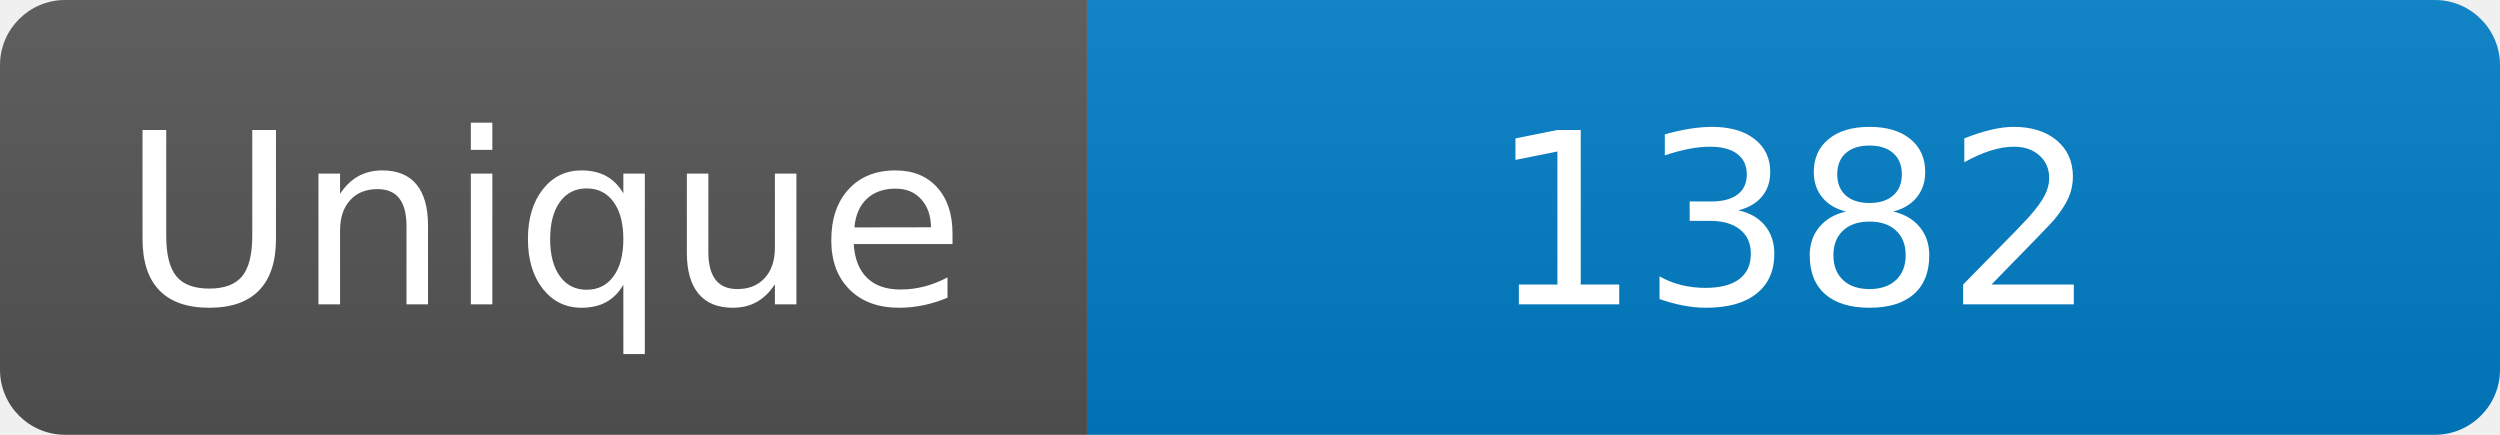
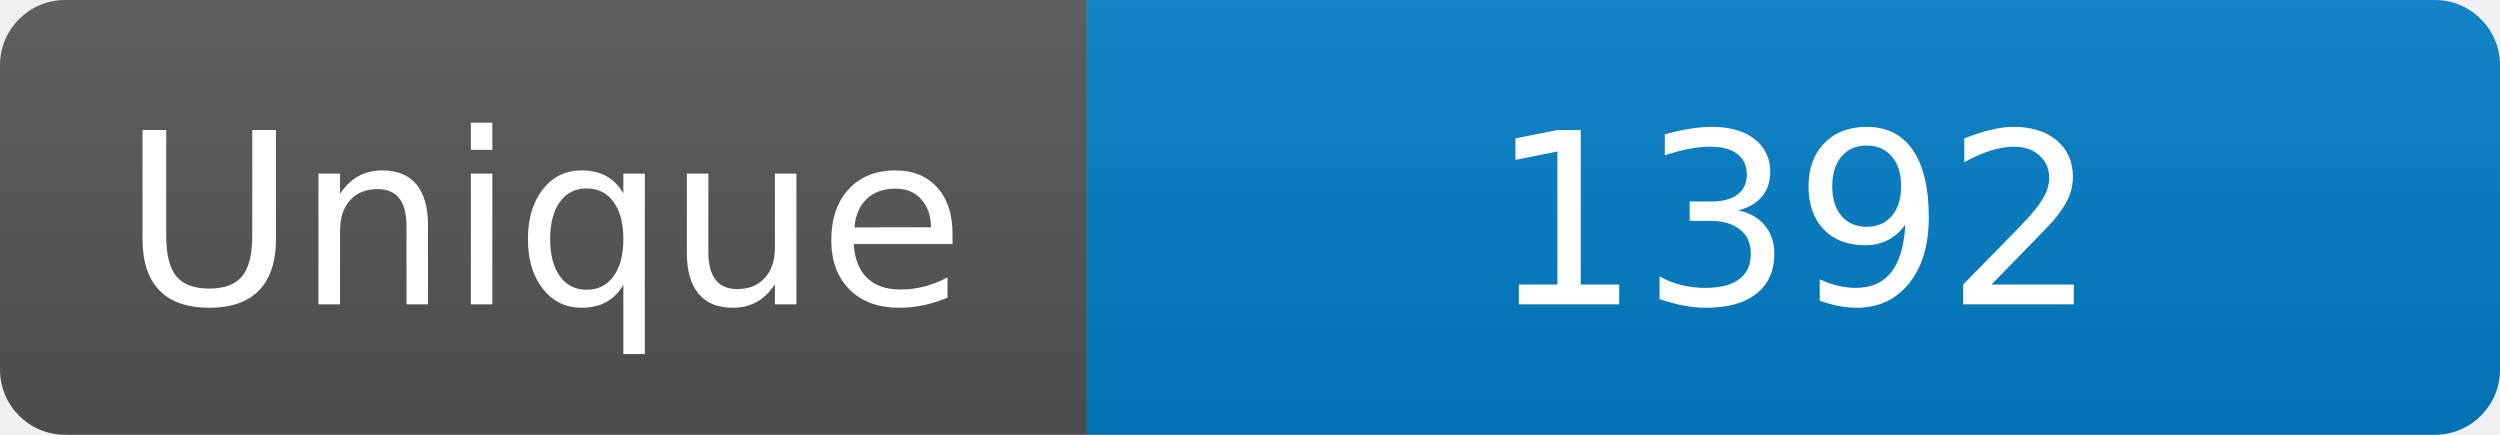
<svg xmlns="http://www.w3.org/2000/svg" width="115" height="20" role="img" aria-label="Maintained?: yes">
  <linearGradient id="s" x2="0" y2="100%">
    <stop offset="0" stop-color="#bbb" stop-opacity=".1" />
    <stop offset="1" stop-opacity=".1" />
  </linearGradient>
  <clipPath id="r">
    <rect width="115" height="20" rx="3" fill="#fff" />
  </clipPath>
  <g clip-path="url(#r)">
    <rect width="50" height="20" fill="#555" />
    <rect x="50" width="160" height="20" fill="#007ec6" />
    <rect width="115" height="20" fill="url(#s)" />
  </g>
  <g fill="#fff" text-anchor="middle" font-family="Verdana,Geneva,DejaVu Sans,sans-serif" font-size="110">
    <text x="250" y="140" transform="scale(.1)" fill="#fff">Unique</text>
-     <text x="825" y="140" transform="scale(.1)" fill="#fff">1382</text>
+     <text x="825" y="140" transform="scale(.1)" fill="#fff">1392</text>
  </g>
</svg>
